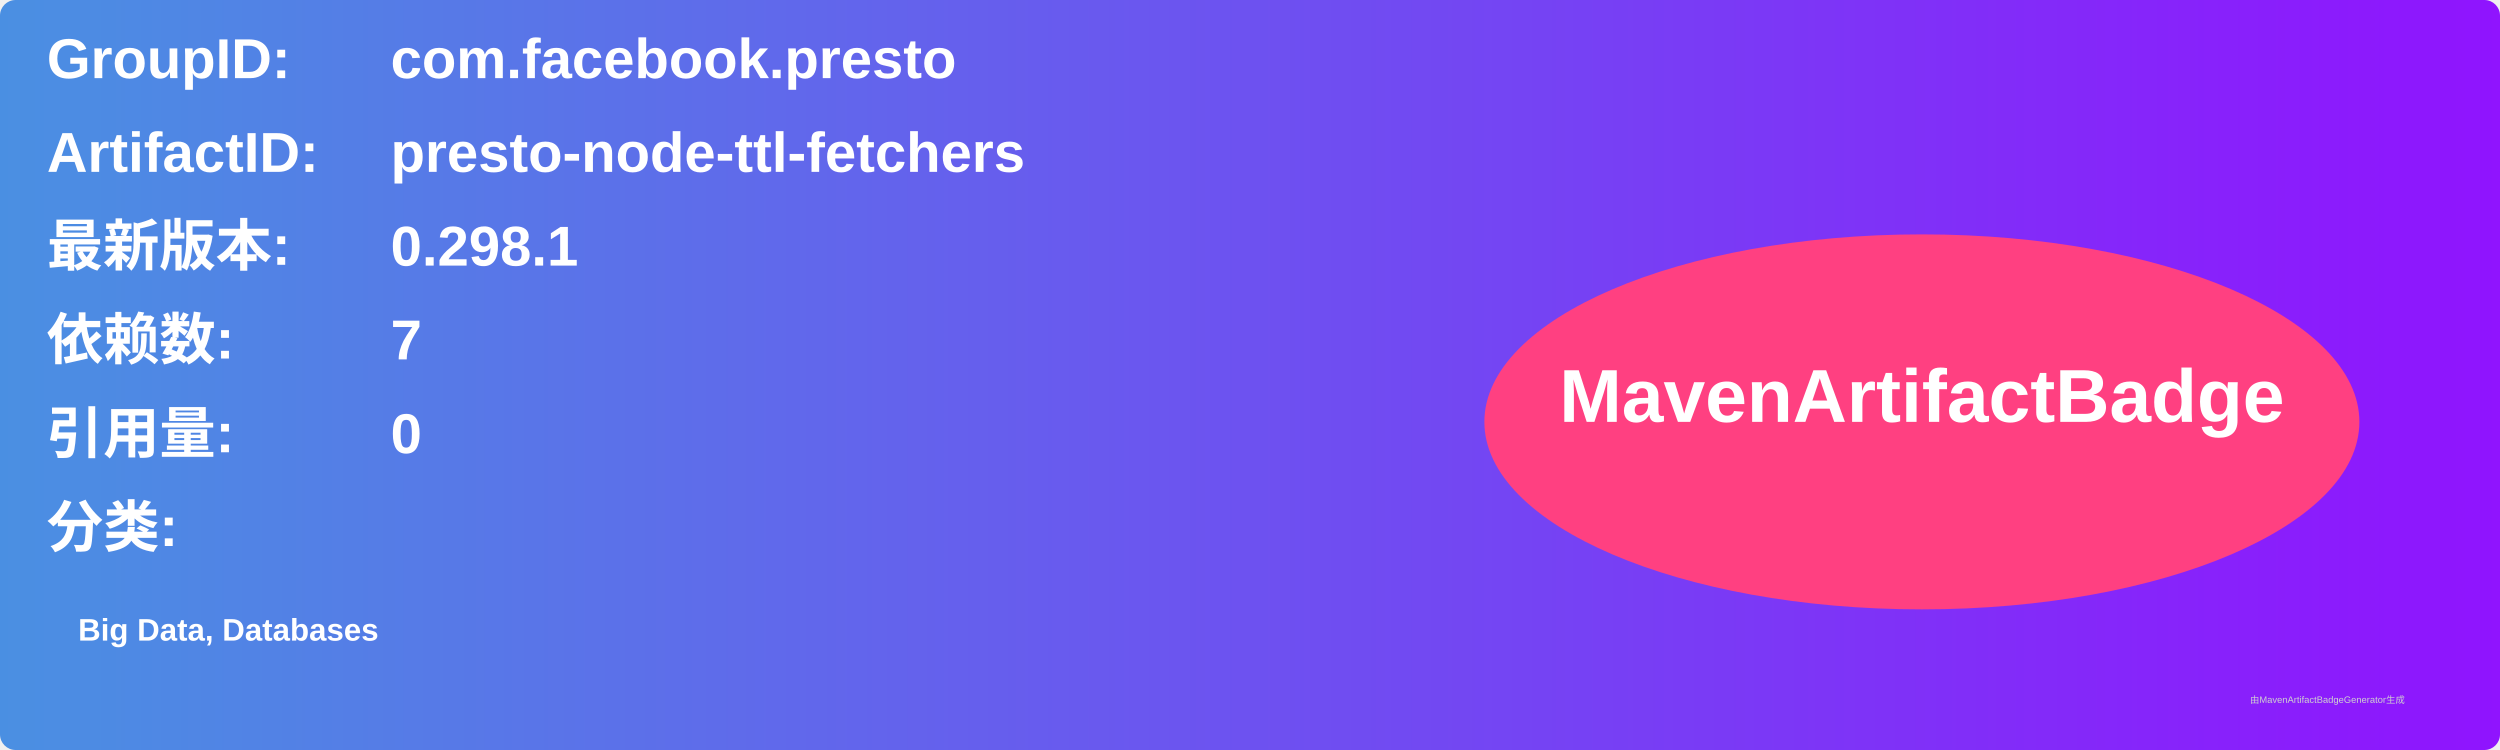
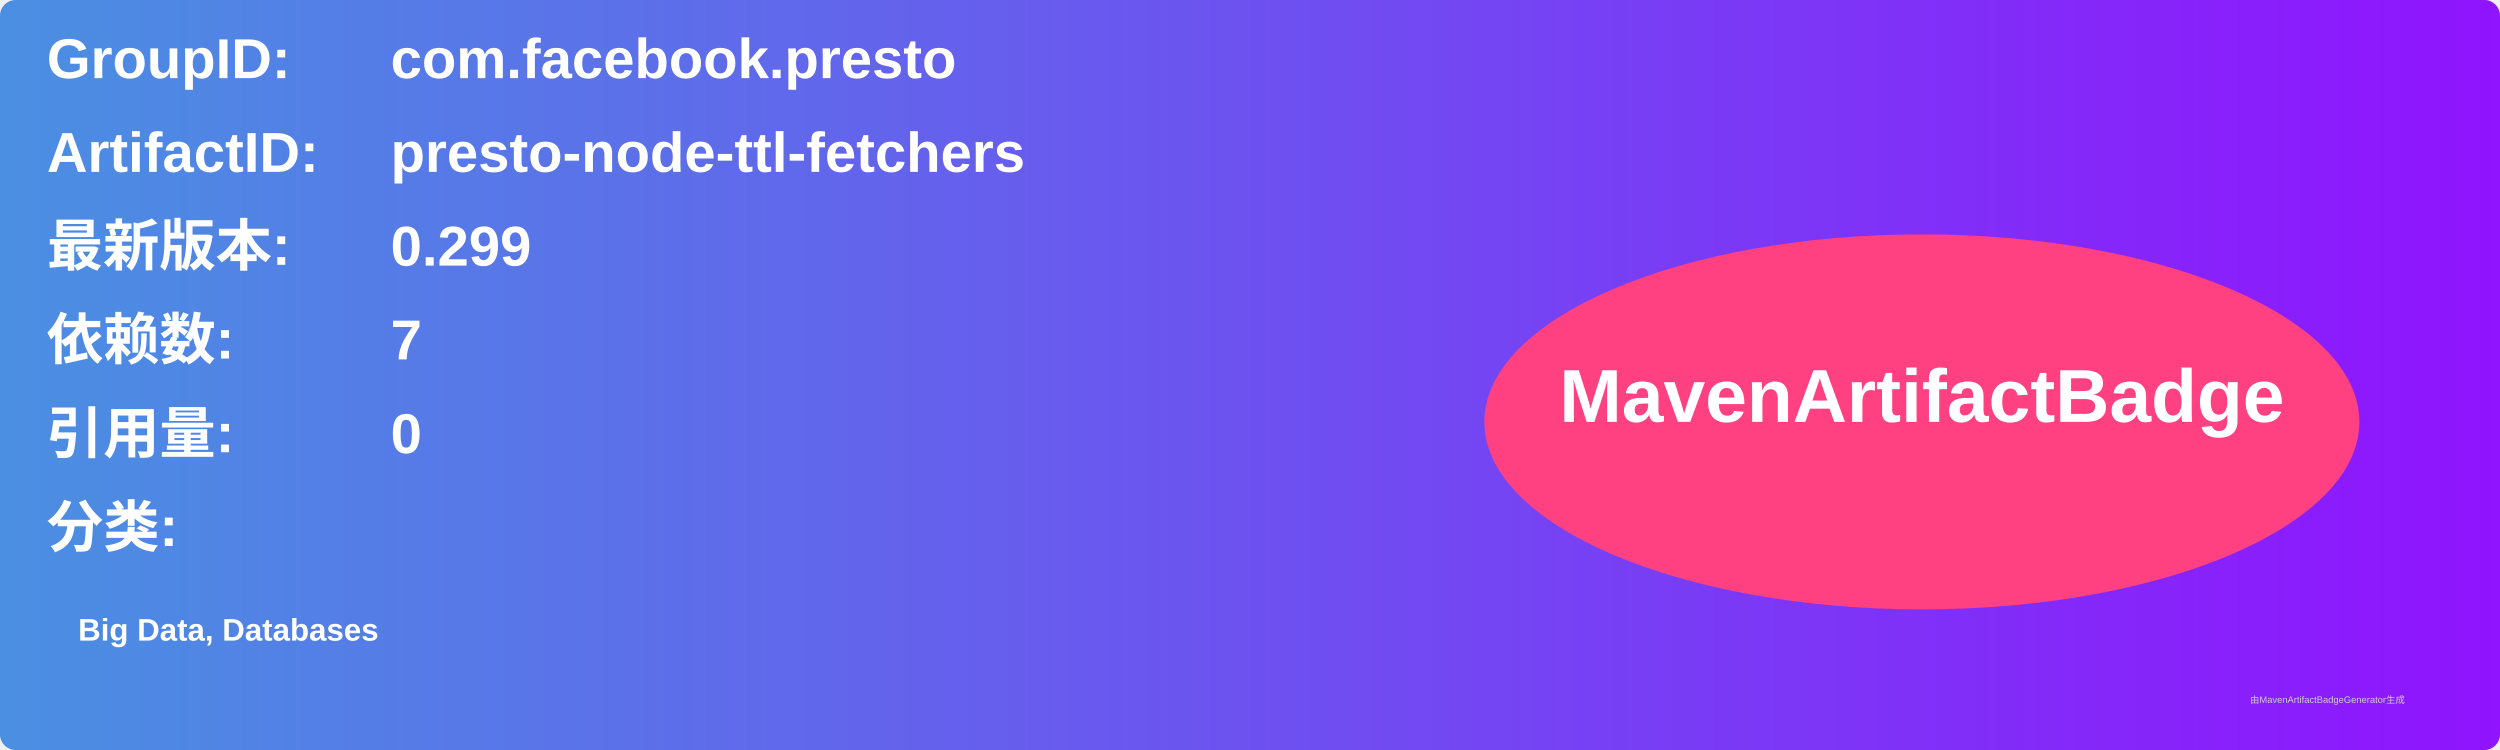
<svg xmlns="http://www.w3.org/2000/svg" width="800" height="240" viewBox="0 0 800 240">
  <linearGradient id="grad" x1="0%" y1="0%" x2="100%" y2="0%">
    <stop offset="0%" stop-color="#4a90e2" />
    <stop offset="100%" stop-color="#9013fe" />
  </linearGradient>
  <rect width="100%" height="100%" rx="5" ry="5" fill="url(#grad)" />
  <g transform="translate(15, 15)">
    <text x="0" y="10" font-family="Arial" font-size="18" fill="white" font-weight="bold" width="260">GroupID:</text>
    <text x="110" y="10" font-family="Arial" font-size="18" fill="white" font-weight="bold" width="460">com.facebook.presto</text>
    <text x="0" y="40" font-family="Arial" font-size="18" fill="white" font-weight="bold" width="260">ArtifactID:</text>
    <text x="110" y="40" font-family="Arial" font-size="18" fill="white" font-weight="bold" width="460">presto-node-ttl-fetchers</text>
    <text x="0" y="70" font-family="Arial" font-size="18" fill="white" font-weight="bold">最新版本:</text>
    <text x="110" y="70" font-family="Arial" font-size="18" fill="white" font-weight="bold">
-       <tspan font-weight="bold">0.298.1</tspan>
+       <tspan font-weight="bold">0.299</tspan>
    </text>
    <text x="0" y="100" font-family="Arial" font-size="18" fill="white" font-weight="bold">依赖数: </text>
    <text x="110" y="100" font-family="Arial" font-size="18" fill="white">
      <tspan font-weight="bold">7</tspan>
    </text>
    <text x="0" y="130" font-family="Arial" font-size="18" fill="white" font-weight="bold">引用量: </text>
    <text x="110" y="130" font-family="Arial" font-size="18" fill="white">
      <tspan font-weight="bold">0</tspan>
    </text>
    <text x="0" y="160" font-family="Arial" font-size="18" fill="white" font-weight="bold">分类:</text>
    <text x="10" y="190" font-family="Arial" font-size="10" fill="white">
      <tspan font-weight="bold">Big Data, Databases</tspan>
    </text>
    <ellipse cx="600" cy="120" rx="140" ry="60" fill="#ff4081" />
    <text x="600" y="120" text-anchor="middle" font-family="Arial" font-size="24" fill="white" font-weight="bold">MavenArtifactBadge</text>
  </g>
  <text x="720" y="225" font-family="Arial" font-size="3" fill="#d0d0d0">由MavenArtifactBadgeGenerator生成</text>
</svg>
